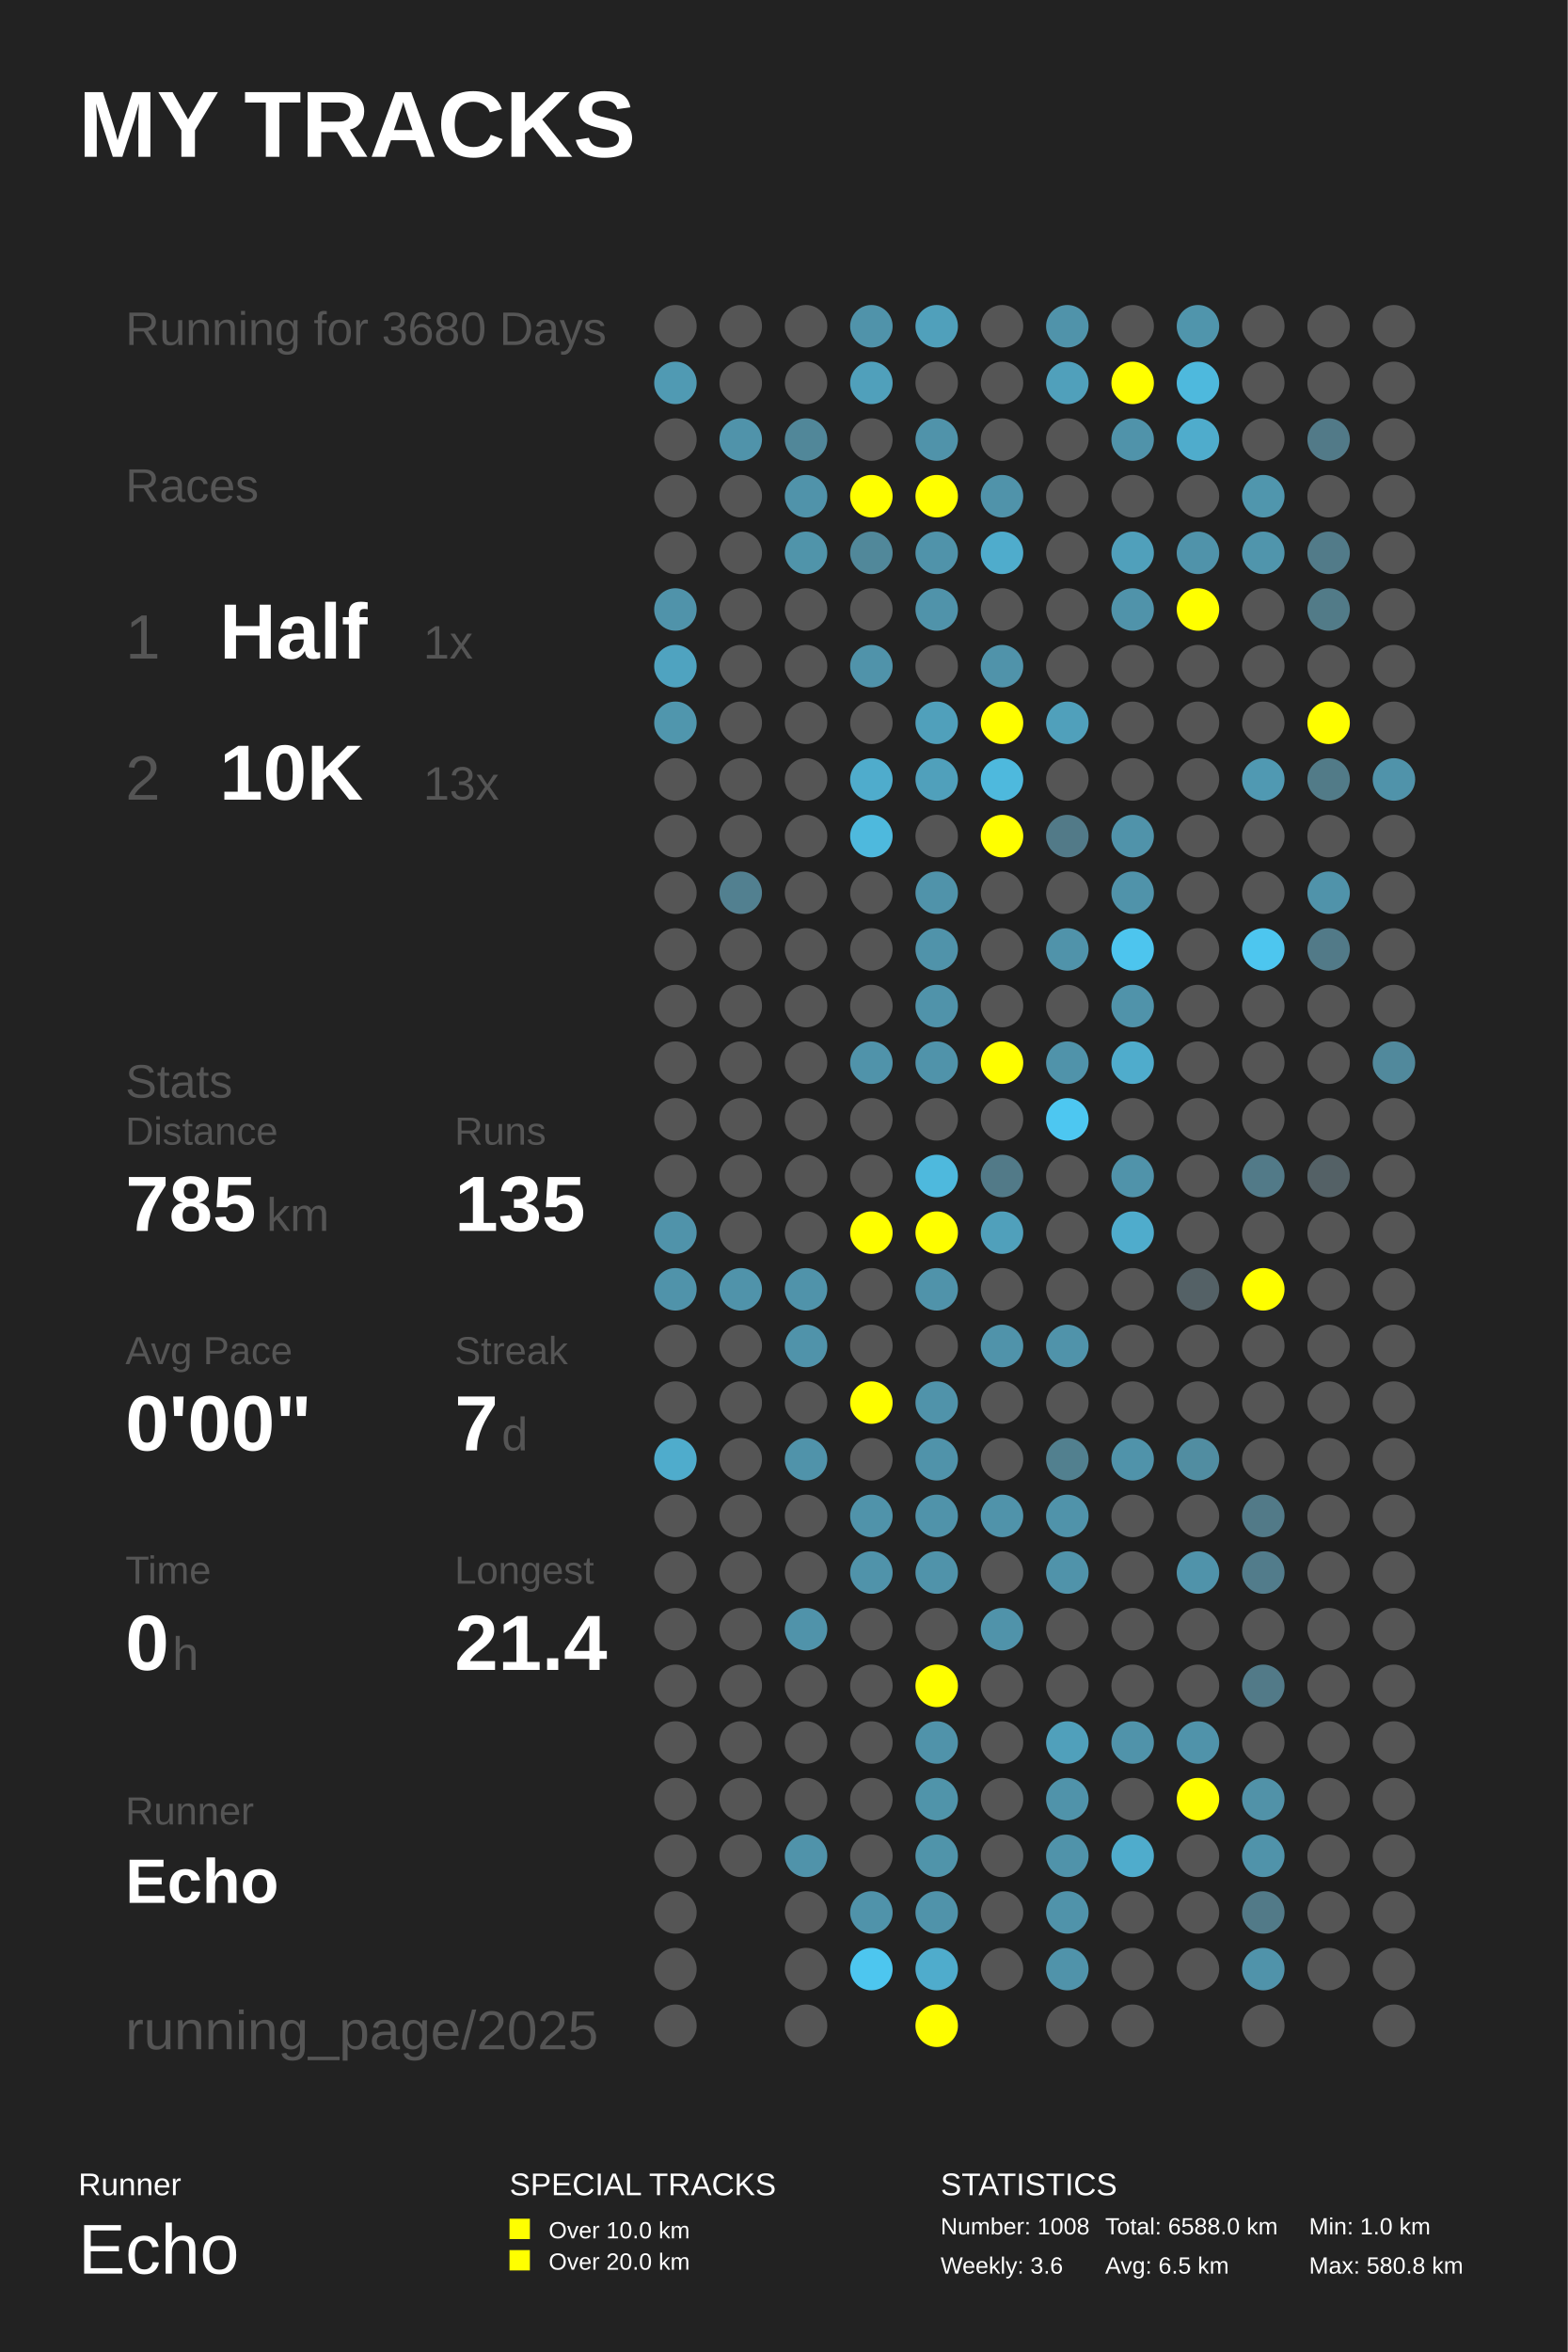
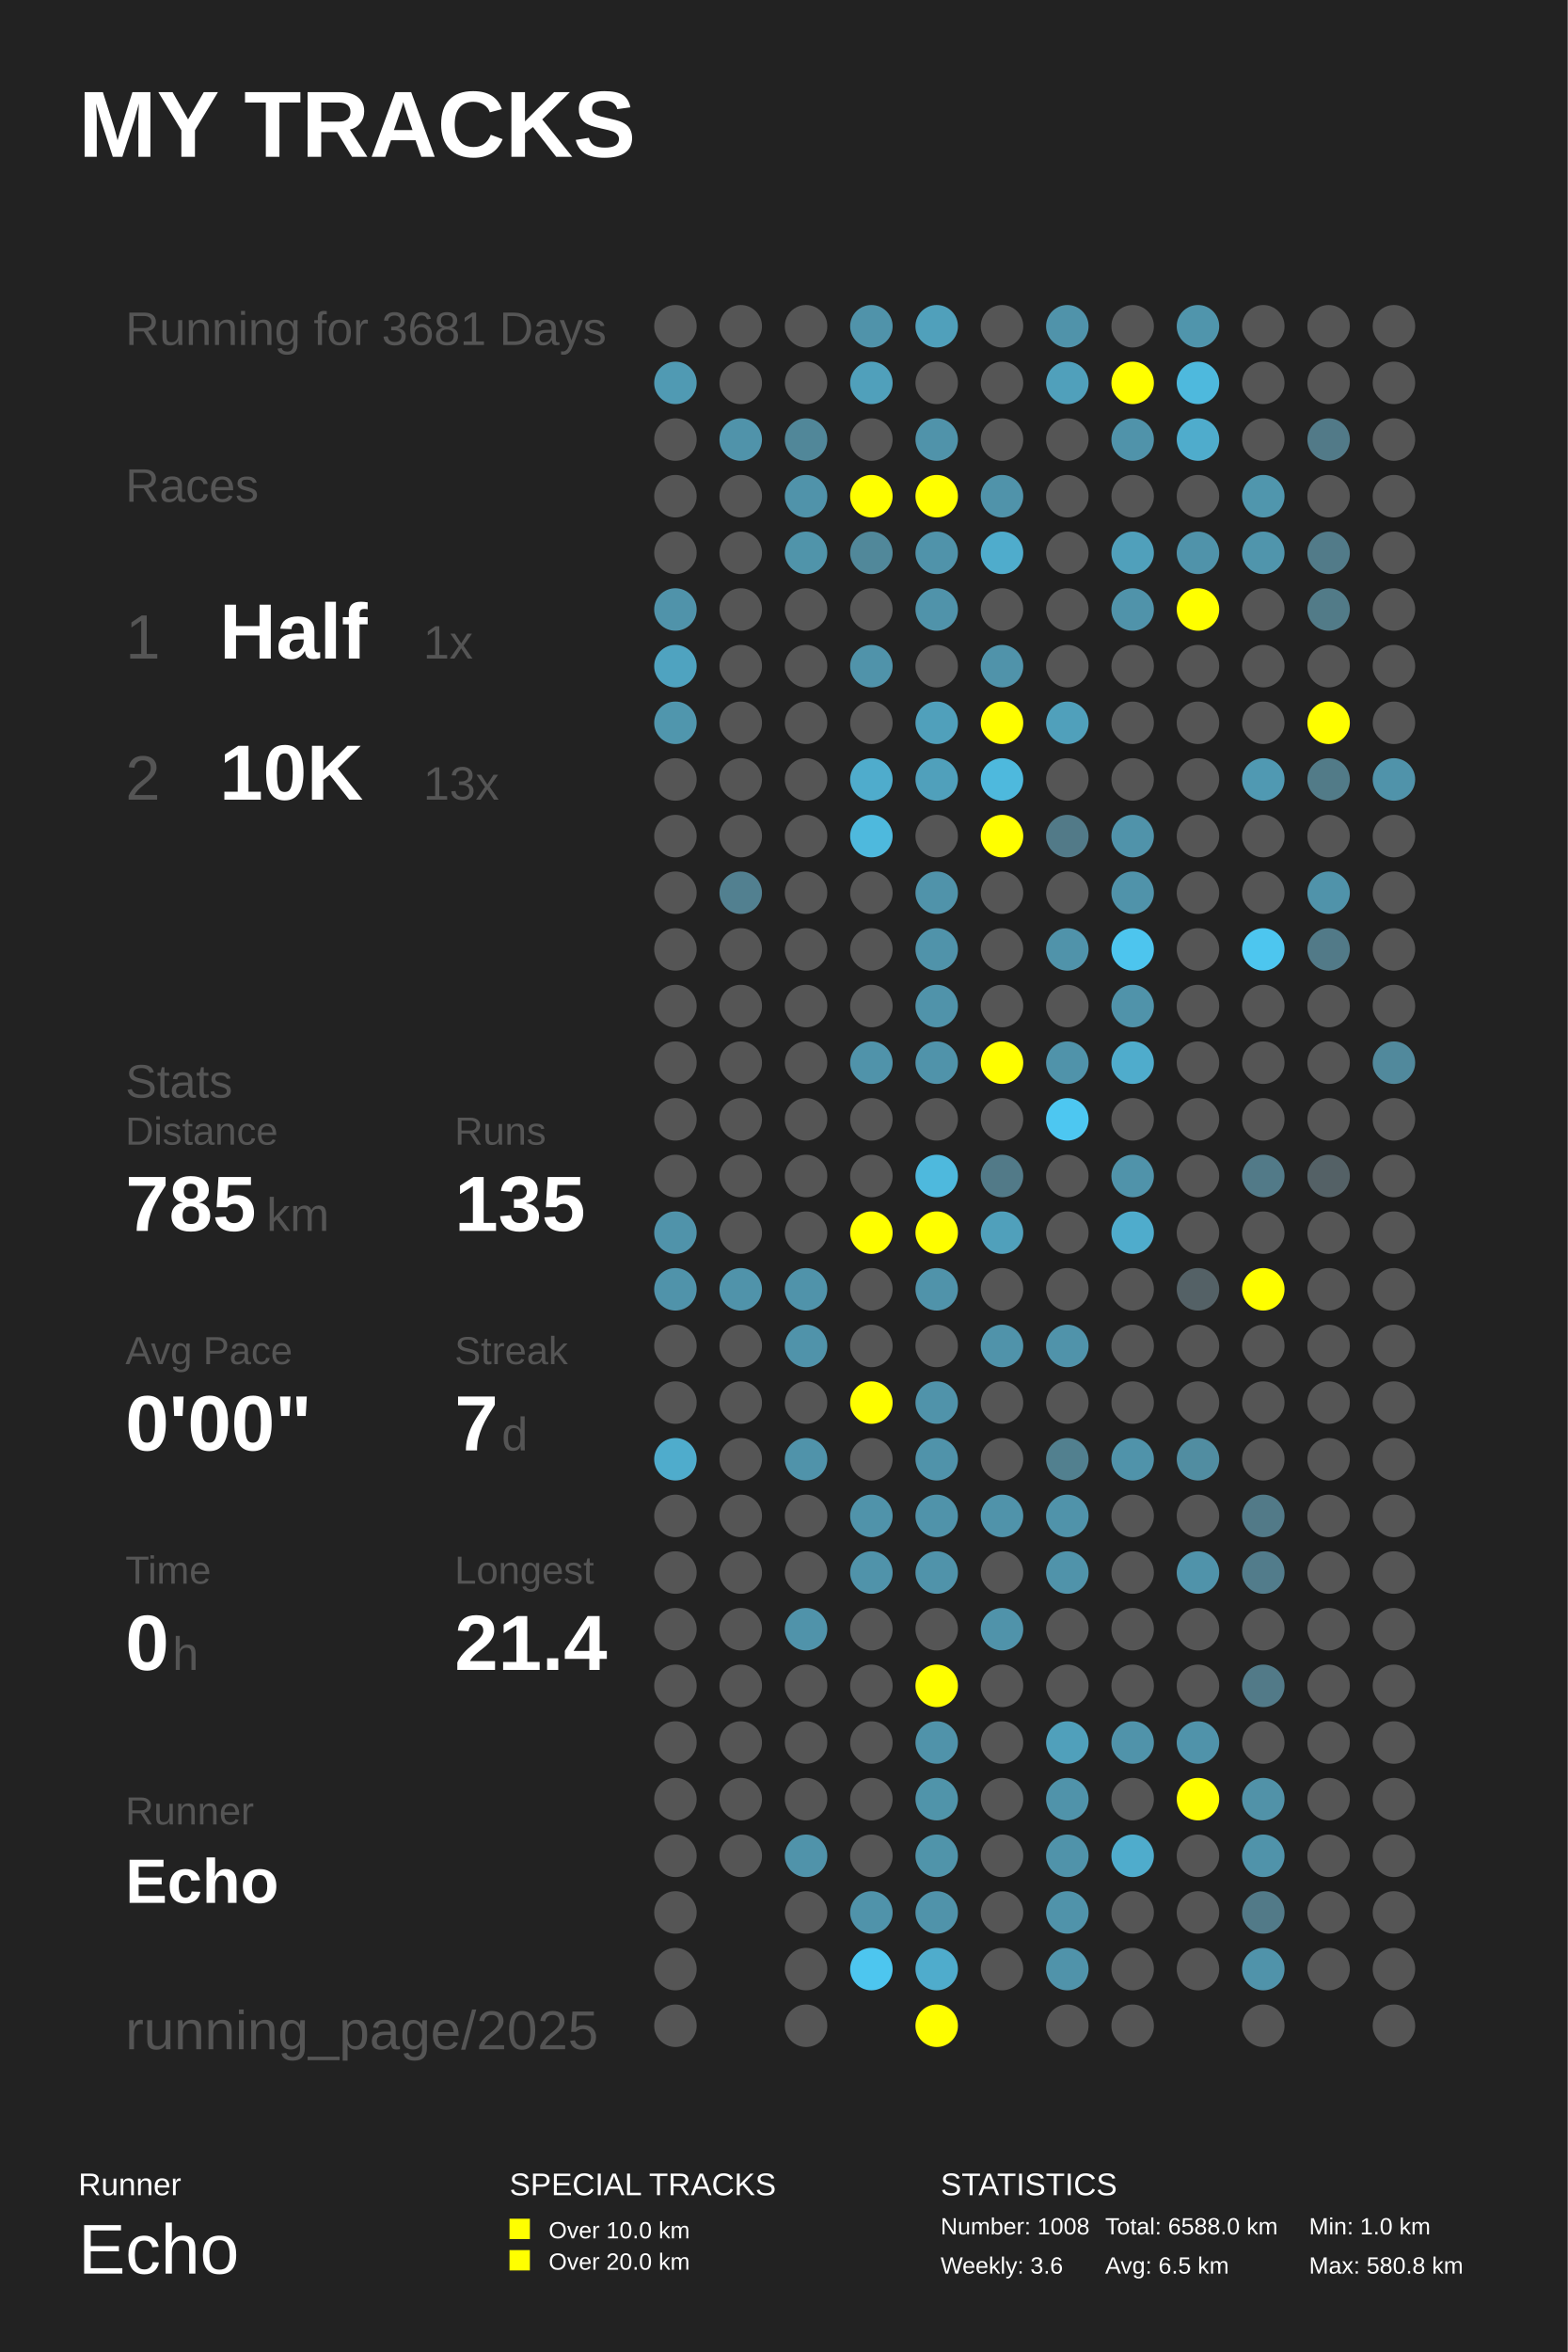
<svg xmlns="http://www.w3.org/2000/svg" baseProfile="full" height="300mm" version="1.1" viewBox="0,0,200,300" width="200mm">
  <defs />
  <rect fill="#222222" height="300" width="200" x="0" y="0" />
  <text fill="#FFFFFF" style="font-size:12px; font-family:Arial; font-weight:bold;" x="10" y="20">MY TRACKS</text>
  <text fill="#FFFFFF" style="font-size:4px; font-family:Arial" x="10" y="280">Runner</text>
  <text fill="#FFFFFF" style="font-size:9px; font-family:Arial" x="10" y="290">Echo</text>
  <text fill="#FFFFFF" style="font-size:4px; font-family:Arial" x="65" y="280">SPECIAL TRACKS</text>
  <rect fill="#FFFF00" height="2.6" width="2.6" x="65" y="283" />
  <text fill="#FFFFFF" style="font-size:3px; font-family:Arial" x="70" y="285.5">Over 10.0 km</text>
  <rect fill="#FFFF00" height="2.6" width="2.6" x="65" y="287" />
  <text fill="#FFFFFF" style="font-size:3px; font-family:Arial" x="70" y="289.5">Over 20.0 km</text>
  <text fill="#FFFFFF" style="font-size:4px; font-family:Arial" x="120" y="280">STATISTICS</text>
  <text fill="#FFFFFF" style="font-size:3px; font-family:Arial" x="120" y="285">Number: 1008</text>
  <text fill="#FFFFFF" style="font-size:3px; font-family:Arial" x="120" y="290">Weekly: 3.6</text>
  <text fill="#FFFFFF" style="font-size:3px; font-family:Arial" x="141" y="285">Total: 6588.0 km</text>
  <text fill="#FFFFFF" style="font-size:3px; font-family:Arial" x="141" y="290">Avg: 6.5 km</text>
  <text fill="#FFFFFF" style="font-size:3px; font-family:Arial" x="167" y="285">Min: 1.0 km</text>
  <text fill="#FFFFFF" style="font-size:3px; font-family:Arial" x="167" y="290">Max: 580.8 km</text>
-   <text fill="#555555" style="font-size:6px; font-family:Arial;" x="16" y="44">Running for 3680 Days</text>
+   <text fill="#555555" style="font-size:6px; font-family:Arial;" x="16" y="44">Running for 3681 Days</text>
  <text fill="#555555" style="font-size:6px; font-family:Arial;" x="16" y="64">Races</text>
  <text fill="#555555" style="font-size:8px; font-family:Arial;" x="16" y="84">1</text>
  <text fill="#FFFFFF" style="font-size:10px; font-family:Arial; font-weight:bold;" x="28" y="84">Half</text>
  <text fill="#555555" style="font-size:6px; font-family:Arial;" x="54" y="84">1x</text>
  <text fill="#555555" style="font-size:8px; font-family:Arial;" x="16" y="102">2</text>
  <text fill="#FFFFFF" style="font-size:10px; font-family:Arial; font-weight:bold;" x="28" y="102">10K</text>
  <text fill="#555555" style="font-size:6px; font-family:Arial;" x="54" y="102">13x</text>
  <text fill="#555555" style="font-size:6px; font-family:Arial;" x="16" y="140">Stats</text>
  <text fill="#555555" style="font-size:5px; font-family:Arial;" x="16" y="146">Distance</text>
  <text fill="#FFFFFF" style="font-size:10px; font-family:Arial; font-weight:bold;" x="16" y="157">785</text>
  <text fill="#555555" style="font-size:6px; font-family:Arial;" x="34" y="157">km</text>
  <text fill="#555555" style="font-size:5px; font-family:Arial;" x="58" y="146">Runs</text>
  <text fill="#FFFFFF" style="font-size:10px; font-family:Arial; font-weight:bold;" x="58" y="157">135</text>
  <text fill="#555555" style="font-size:5px; font-family:Arial;" x="16" y="174">Avg Pace</text>
  <text fill="#FFFFFF" style="font-size:10px; font-family:Arial; font-weight:bold;" x="16" y="185">0'00"</text>
  <text fill="#555555" style="font-size:5px; font-family:Arial;" x="58" y="174">Streak</text>
  <text fill="#FFFFFF" style="font-size:10px; font-family:Arial; font-weight:bold;" x="58" y="185">7</text>
  <text fill="#555555" style="font-size:6px; font-family:Arial;" x="64" y="185">d</text>
  <text fill="#555555" style="font-size:5px; font-family:Arial;" x="16" y="202">Time</text>
  <text fill="#FFFFFF" style="font-size:10px; font-family:Arial; font-weight:bold;" x="16" y="213">0</text>
  <text fill="#555555" style="font-size:6px; font-family:Arial;" x="22" y="213">h</text>
  <text fill="#555555" style="font-size:5px; font-family:Arial;" x="58" y="202">Longest</text>
  <text fill="#FFFFFF" style="font-size:10px; font-family:Arial; font-weight:bold;" x="58" y="213">21.4</text>
  <text fill="#555555" style="font-size:5px; font-family:Arial;" x="16" y="232.71">Runner</text>
  <text fill="#FFFFFF" style="font-size:8px; font-family:Arial; font-weight:bold;" x="16" y="242.71">Echo</text>
  <text fill="#555555" style="font-size:7px; font-family:Arial;" x="16" y="261.387">running_page/2025</text>
  <circle cx="86.167" cy="41.613" fill="#555555" r="2.71" />
  <circle cx="86.167" cy="48.839" fill="#509ab3" r="2.71" />
  <circle cx="86.167" cy="56.065" fill="#555555" r="2.71" />
  <circle cx="86.167" cy="63.29" fill="#555555" r="2.71" />
  <circle cx="86.167" cy="70.516" fill="#555555" r="2.71" />
  <circle cx="86.167" cy="77.742" fill="#5093aa" r="2.71" />
  <circle cx="86.167" cy="84.968" fill="#4fa3c0" r="2.71" />
  <circle cx="86.167" cy="92.194" fill="#5096ad" r="2.71" />
  <circle cx="86.167" cy="99.419" fill="#555555" r="2.71" />
  <circle cx="86.167" cy="106.645" fill="#555555" r="2.71" />
  <circle cx="86.167" cy="113.871" fill="#555555" r="2.71" />
  <circle cx="86.167" cy="121.097" fill="#555555" r="2.71" />
  <circle cx="86.167" cy="128.323" fill="#555555" r="2.71" />
  <circle cx="86.167" cy="135.548" fill="#555555" r="2.71" />
  <circle cx="86.167" cy="142.774" fill="#555555" r="2.71" />
  <circle cx="86.167" cy="150.0" fill="#555555" r="2.71" />
  <circle cx="86.167" cy="157.226" fill="#5093aa" r="2.71" />
  <circle cx="86.167" cy="164.452" fill="#5093aa" r="2.71" />
  <circle cx="86.167" cy="171.677" fill="#555555" r="2.71" />
  <circle cx="86.167" cy="178.903" fill="#555555" r="2.71" />
  <circle cx="86.167" cy="186.129" fill="#4faccc" r="2.71" />
  <circle cx="86.167" cy="193.355" fill="#555555" r="2.71" />
  <circle cx="86.167" cy="200.581" fill="#555555" r="2.71" />
  <circle cx="86.167" cy="207.806" fill="#555555" r="2.71" />
  <circle cx="86.167" cy="215.032" fill="#555555" r="2.71" />
  <circle cx="86.167" cy="222.258" fill="#555555" r="2.71" />
  <circle cx="86.167" cy="229.484" fill="#555555" r="2.71" />
  <circle cx="86.167" cy="236.71" fill="#555555" r="2.71" />
  <circle cx="86.167" cy="243.935" fill="#555555" r="2.71" />
  <circle cx="86.167" cy="251.161" fill="#555555" r="2.71" />
  <circle cx="86.167" cy="258.387" fill="#555555" r="2.71" />
  <circle cx="94.5" cy="41.613" fill="#555555" r="2.71" />
  <circle cx="94.5" cy="48.839" fill="#555555" r="2.71" />
  <circle cx="94.5" cy="56.065" fill="#5093aa" r="2.71" />
  <circle cx="94.5" cy="63.29" fill="#555555" r="2.71" />
  <circle cx="94.5" cy="70.516" fill="#555555" r="2.71" />
  <circle cx="94.5" cy="77.742" fill="#555555" r="2.71" />
  <circle cx="94.5" cy="84.968" fill="#555555" r="2.71" />
  <circle cx="94.5" cy="92.194" fill="#555555" r="2.71" />
  <circle cx="94.5" cy="99.419" fill="#555555" r="2.71" />
  <circle cx="94.5" cy="106.645" fill="#555555" r="2.71" />
  <circle cx="94.5" cy="113.871" fill="#528090" r="2.71" />
  <circle cx="94.5" cy="121.097" fill="#555555" r="2.71" />
  <circle cx="94.5" cy="128.323" fill="#555555" r="2.71" />
  <circle cx="94.5" cy="135.548" fill="#555555" r="2.71" />
  <circle cx="94.5" cy="142.774" fill="#555555" r="2.71" />
  <circle cx="94.5" cy="150.0" fill="#555555" r="2.71" />
  <circle cx="94.5" cy="157.226" fill="#555555" r="2.71" />
  <circle cx="94.5" cy="164.452" fill="#5093aa" r="2.71" />
  <circle cx="94.5" cy="171.677" fill="#555555" r="2.71" />
  <circle cx="94.5" cy="178.903" fill="#555555" r="2.71" />
  <circle cx="94.5" cy="186.129" fill="#555555" r="2.71" />
  <circle cx="94.5" cy="193.355" fill="#555555" r="2.71" />
  <circle cx="94.5" cy="200.581" fill="#555555" r="2.71" />
  <circle cx="94.5" cy="207.806" fill="#555555" r="2.71" />
  <circle cx="94.5" cy="215.032" fill="#555555" r="2.71" />
  <circle cx="94.5" cy="222.258" fill="#555555" r="2.71" />
  <circle cx="94.5" cy="229.484" fill="#555555" r="2.71" />
  <circle cx="94.5" cy="236.71" fill="#555555" r="2.71" />
  <circle cx="102.833" cy="41.613" fill="#555555" r="2.71" />
  <circle cx="102.833" cy="48.839" fill="#555555" r="2.71" />
  <circle cx="102.833" cy="56.065" fill="#518799" r="2.71" />
  <circle cx="102.833" cy="63.29" fill="#5093aa" r="2.71" />
  <circle cx="102.833" cy="70.516" fill="#5094aa" r="2.71" />
  <circle cx="102.833" cy="77.742" fill="#555555" r="2.71" />
  <circle cx="102.833" cy="84.968" fill="#555555" r="2.71" />
  <circle cx="102.833" cy="92.194" fill="#555555" r="2.71" />
  <circle cx="102.833" cy="99.419" fill="#555555" r="2.71" />
  <circle cx="102.833" cy="106.645" fill="#555555" r="2.71" />
  <circle cx="102.833" cy="113.871" fill="#555555" r="2.71" />
  <circle cx="102.833" cy="121.097" fill="#555555" r="2.71" />
  <circle cx="102.833" cy="128.323" fill="#555555" r="2.71" />
  <circle cx="102.833" cy="135.548" fill="#555555" r="2.71" />
  <circle cx="102.833" cy="142.774" fill="#555555" r="2.71" />
  <circle cx="102.833" cy="150.0" fill="#555555" r="2.71" />
  <circle cx="102.833" cy="157.226" fill="#555555" r="2.71" />
  <circle cx="102.833" cy="164.452" fill="#5093aa" r="2.71" />
  <circle cx="102.833" cy="171.677" fill="#5093aa" r="2.71" />
  <circle cx="102.833" cy="178.903" fill="#555555" r="2.71" />
  <circle cx="102.833" cy="186.129" fill="#5093aa" r="2.71" />
  <circle cx="102.833" cy="193.355" fill="#555555" r="2.71" />
  <circle cx="102.833" cy="200.581" fill="#555555" r="2.71" />
  <circle cx="102.833" cy="207.806" fill="#5093aa" r="2.71" />
  <circle cx="102.833" cy="215.032" fill="#555555" r="2.71" />
  <circle cx="102.833" cy="222.258" fill="#555555" r="2.71" />
  <circle cx="102.833" cy="229.484" fill="#555555" r="2.71" />
  <circle cx="102.833" cy="236.71" fill="#5093aa" r="2.71" />
  <circle cx="102.833" cy="243.935" fill="#555555" r="2.71" />
  <circle cx="102.833" cy="251.161" fill="#555555" r="2.71" />
  <circle cx="102.833" cy="258.387" fill="#555555" r="2.71" />
  <circle cx="111.167" cy="41.613" fill="#5093aa" r="2.71" />
  <circle cx="111.167" cy="48.839" fill="#50a0bb" r="2.71" />
  <circle cx="111.167" cy="56.065" fill="#555555" r="2.71" />
  <circle cx="111.167" cy="63.29" fill="#FFFF00" r="2.71" />
  <circle cx="111.167" cy="70.516" fill="#51889a" r="2.71" />
  <circle cx="111.167" cy="77.742" fill="#555555" r="2.71" />
  <circle cx="111.167" cy="84.968" fill="#5093aa" r="2.71" />
  <circle cx="111.167" cy="92.194" fill="#555555" r="2.71" />
  <circle cx="111.167" cy="99.419" fill="#4faccc" r="2.71" />
  <circle cx="111.167" cy="106.645" fill="#4eb9dd" r="2.71" />
  <circle cx="111.167" cy="113.871" fill="#555555" r="2.71" />
  <circle cx="111.167" cy="121.097" fill="#555555" r="2.71" />
  <circle cx="111.167" cy="128.323" fill="#555555" r="2.71" />
  <circle cx="111.167" cy="135.548" fill="#5093aa" r="2.71" />
  <circle cx="111.167" cy="142.774" fill="#555555" r="2.71" />
  <circle cx="111.167" cy="150.0" fill="#555555" r="2.71" />
  <circle cx="111.167" cy="157.226" fill="#FFFF00" r="2.71" />
  <circle cx="111.167" cy="164.452" fill="#555555" r="2.71" />
  <circle cx="111.167" cy="171.677" fill="#555555" r="2.71" />
  <circle cx="111.167" cy="178.903" fill="#FFFF00" r="2.71" />
  <circle cx="111.167" cy="186.129" fill="#555555" r="2.71" />
  <circle cx="111.167" cy="193.355" fill="#5093aa" r="2.71" />
  <circle cx="111.167" cy="200.581" fill="#5093aa" r="2.71" />
  <circle cx="111.167" cy="207.806" fill="#555555" r="2.71" />
  <circle cx="111.167" cy="215.032" fill="#555555" r="2.71" />
  <circle cx="111.167" cy="222.258" fill="#555555" r="2.71" />
  <circle cx="111.167" cy="229.484" fill="#555555" r="2.71" />
  <circle cx="111.167" cy="236.71" fill="#555555" r="2.71" />
  <circle cx="111.167" cy="243.935" fill="#5093aa" r="2.71" />
  <circle cx="111.167" cy="251.161" fill="#4dc6ef" r="2.71" />
  <circle cx="119.5" cy="41.613" fill="#50a0bb" r="2.71" />
  <circle cx="119.5" cy="48.839" fill="#555555" r="2.71" />
  <circle cx="119.5" cy="56.065" fill="#5093aa" r="2.71" />
  <circle cx="119.5" cy="63.29" fill="#FFFF00" r="2.71" />
  <circle cx="119.5" cy="70.516" fill="#5093aa" r="2.71" />
  <circle cx="119.5" cy="77.742" fill="#5093aa" r="2.71" />
  <circle cx="119.5" cy="84.968" fill="#555555" r="2.71" />
  <circle cx="119.5" cy="92.194" fill="#50a0bb" r="2.71" />
  <circle cx="119.5" cy="99.419" fill="#50a0bb" r="2.71" />
  <circle cx="119.5" cy="106.645" fill="#555555" r="2.71" />
  <circle cx="119.5" cy="113.871" fill="#5093aa" r="2.71" />
  <circle cx="119.5" cy="121.097" fill="#5093aa" r="2.71" />
  <circle cx="119.5" cy="128.323" fill="#5093aa" r="2.71" />
  <circle cx="119.5" cy="135.548" fill="#5093aa" r="2.71" />
  <circle cx="119.5" cy="142.774" fill="#555555" r="2.71" />
  <circle cx="119.5" cy="150.0" fill="#4eb9dd" r="2.71" />
  <circle cx="119.5" cy="157.226" fill="#FFFF00" r="2.71" />
  <circle cx="119.5" cy="164.452" fill="#5093aa" r="2.71" />
  <circle cx="119.5" cy="171.677" fill="#555555" r="2.71" />
  <circle cx="119.5" cy="178.903" fill="#5093aa" r="2.71" />
  <circle cx="119.5" cy="186.129" fill="#5093aa" r="2.71" />
  <circle cx="119.5" cy="193.355" fill="#5093aa" r="2.71" />
  <circle cx="119.5" cy="200.581" fill="#5093aa" r="2.71" />
  <circle cx="119.5" cy="207.806" fill="#555555" r="2.71" />
  <circle cx="119.5" cy="215.032" fill="#FFFF00" r="2.71" />
  <circle cx="119.5" cy="222.258" fill="#5093aa" r="2.71" />
  <circle cx="119.5" cy="229.484" fill="#5094aa" r="2.71" />
  <circle cx="119.5" cy="236.71" fill="#5094aa" r="2.71" />
  <circle cx="119.5" cy="243.935" fill="#5093aa" r="2.71" />
  <circle cx="119.5" cy="251.161" fill="#4faccc" r="2.71" />
  <circle cx="119.5" cy="258.387" fill="#FFFF00" r="2.71" />
  <circle cx="127.833" cy="41.613" fill="#555555" r="2.71" />
  <circle cx="127.833" cy="48.839" fill="#555555" r="2.71" />
  <circle cx="127.833" cy="56.065" fill="#555555" r="2.71" />
  <circle cx="127.833" cy="63.29" fill="#5093aa" r="2.71" />
  <circle cx="127.833" cy="70.516" fill="#4faccc" r="2.71" />
  <circle cx="127.833" cy="77.742" fill="#555555" r="2.71" />
  <circle cx="127.833" cy="84.968" fill="#5093aa" r="2.71" />
  <circle cx="127.833" cy="92.194" fill="#FFFF00" r="2.71" />
  <circle cx="127.833" cy="99.419" fill="#4eb9dd" r="2.71" />
  <circle cx="127.833" cy="106.645" fill="#FFFF00" r="2.71" />
  <circle cx="127.833" cy="113.871" fill="#555555" r="2.71" />
  <circle cx="127.833" cy="121.097" fill="#555555" r="2.71" />
  <circle cx="127.833" cy="128.323" fill="#555555" r="2.71" />
  <circle cx="127.833" cy="135.548" fill="#FFFF00" r="2.71" />
  <circle cx="127.833" cy="142.774" fill="#555555" r="2.71" />
  <circle cx="127.833" cy="150.0" fill="#527a88" r="2.71" />
  <circle cx="127.833" cy="157.226" fill="#50a0bb" r="2.71" />
  <circle cx="127.833" cy="164.452" fill="#555555" r="2.71" />
  <circle cx="127.833" cy="171.677" fill="#5093aa" r="2.71" />
  <circle cx="127.833" cy="178.903" fill="#555555" r="2.71" />
  <circle cx="127.833" cy="186.129" fill="#555555" r="2.71" />
  <circle cx="127.833" cy="193.355" fill="#5093aa" r="2.71" />
  <circle cx="127.833" cy="200.581" fill="#555555" r="2.71" />
  <circle cx="127.833" cy="207.806" fill="#5093aa" r="2.71" />
  <circle cx="127.833" cy="215.032" fill="#555555" r="2.71" />
  <circle cx="127.833" cy="222.258" fill="#555555" r="2.71" />
  <circle cx="127.833" cy="229.484" fill="#555555" r="2.71" />
  <circle cx="127.833" cy="236.71" fill="#555555" r="2.71" />
  <circle cx="127.833" cy="243.935" fill="#555555" r="2.71" />
  <circle cx="127.833" cy="251.161" fill="#555555" r="2.71" />
  <circle cx="136.167" cy="41.613" fill="#5093aa" r="2.71" />
  <circle cx="136.167" cy="48.839" fill="#50a0bb" r="2.71" />
  <circle cx="136.167" cy="56.065" fill="#555555" r="2.71" />
  <circle cx="136.167" cy="63.29" fill="#555555" r="2.71" />
  <circle cx="136.167" cy="70.516" fill="#555555" r="2.71" />
  <circle cx="136.167" cy="77.742" fill="#555555" r="2.71" />
  <circle cx="136.167" cy="84.968" fill="#555555" r="2.71" />
  <circle cx="136.167" cy="92.194" fill="#50a0bb" r="2.71" />
  <circle cx="136.167" cy="99.419" fill="#555555" r="2.71" />
  <circle cx="136.167" cy="106.645" fill="#527a88" r="2.71" />
  <circle cx="136.167" cy="113.871" fill="#555555" r="2.71" />
  <circle cx="136.167" cy="121.097" fill="#5093aa" r="2.71" />
  <circle cx="136.167" cy="128.323" fill="#555555" r="2.71" />
  <circle cx="136.167" cy="135.548" fill="#5093aa" r="2.71" />
  <circle cx="136.167" cy="142.774" fill="#4dc7f1" r="2.71" />
  <circle cx="136.167" cy="150.0" fill="#555555" r="2.71" />
  <circle cx="136.167" cy="157.226" fill="#555555" r="2.71" />
  <circle cx="136.167" cy="164.452" fill="#555555" r="2.71" />
  <circle cx="136.167" cy="171.677" fill="#5093aa" r="2.71" />
  <circle cx="136.167" cy="178.903" fill="#555555" r="2.71" />
  <circle cx="136.167" cy="186.129" fill="#52808f" r="2.71" />
  <circle cx="136.167" cy="193.355" fill="#5093aa" r="2.71" />
  <circle cx="136.167" cy="200.581" fill="#5093aa" r="2.71" />
  <circle cx="136.167" cy="207.806" fill="#555555" r="2.71" />
  <circle cx="136.167" cy="215.032" fill="#555555" r="2.71" />
  <circle cx="136.167" cy="222.258" fill="#50a0bb" r="2.71" />
  <circle cx="136.167" cy="229.484" fill="#5093aa" r="2.71" />
  <circle cx="136.167" cy="236.71" fill="#5093aa" r="2.71" />
  <circle cx="136.167" cy="243.935" fill="#5093aa" r="2.71" />
  <circle cx="136.167" cy="251.161" fill="#5093aa" r="2.71" />
  <circle cx="136.167" cy="258.387" fill="#555555" r="2.71" />
  <circle cx="144.5" cy="41.613" fill="#555555" r="2.71" />
  <circle cx="144.5" cy="48.839" fill="#FFFF00" r="2.71" />
  <circle cx="144.5" cy="56.065" fill="#5093aa" r="2.71" />
  <circle cx="144.5" cy="63.29" fill="#555555" r="2.71" />
  <circle cx="144.5" cy="70.516" fill="#50a0bb" r="2.71" />
  <circle cx="144.5" cy="77.742" fill="#5093aa" r="2.71" />
  <circle cx="144.5" cy="84.968" fill="#555555" r="2.71" />
  <circle cx="144.5" cy="92.194" fill="#555555" r="2.71" />
  <circle cx="144.5" cy="99.419" fill="#555555" r="2.71" />
  <circle cx="144.5" cy="106.645" fill="#5093aa" r="2.71" />
  <circle cx="144.5" cy="113.871" fill="#5093aa" r="2.71" />
  <circle cx="144.5" cy="121.097" fill="#4dc5ee" r="2.71" />
  <circle cx="144.5" cy="128.323" fill="#5093aa" r="2.71" />
  <circle cx="144.5" cy="135.548" fill="#4faccc" r="2.71" />
  <circle cx="144.5" cy="142.774" fill="#555555" r="2.71" />
  <circle cx="144.5" cy="150.0" fill="#5093aa" r="2.71" />
  <circle cx="144.5" cy="157.226" fill="#4faccc" r="2.71" />
  <circle cx="144.5" cy="164.452" fill="#555555" r="2.71" />
  <circle cx="144.5" cy="171.677" fill="#555555" r="2.71" />
  <circle cx="144.5" cy="178.903" fill="#555555" r="2.71" />
  <circle cx="144.5" cy="186.129" fill="#5093aa" r="2.71" />
  <circle cx="144.5" cy="193.355" fill="#555555" r="2.71" />
  <circle cx="144.5" cy="200.581" fill="#555555" r="2.71" />
  <circle cx="144.5" cy="207.806" fill="#555555" r="2.71" />
  <circle cx="144.5" cy="215.032" fill="#555555" r="2.71" />
  <circle cx="144.5" cy="222.258" fill="#5093aa" r="2.71" />
  <circle cx="144.5" cy="229.484" fill="#555555" r="2.71" />
  <circle cx="144.5" cy="236.71" fill="#4faccc" r="2.71" />
  <circle cx="144.5" cy="243.935" fill="#555555" r="2.71" />
  <circle cx="144.5" cy="251.161" fill="#555555" r="2.71" />
  <circle cx="144.5" cy="258.387" fill="#555555" r="2.71" />
  <circle cx="152.833" cy="41.613" fill="#5095ac" r="2.71" />
  <circle cx="152.833" cy="48.839" fill="#4eb9dd" r="2.71" />
  <circle cx="152.833" cy="56.065" fill="#4faccc" r="2.71" />
  <circle cx="152.833" cy="63.29" fill="#555555" r="2.71" />
  <circle cx="152.833" cy="70.516" fill="#5093aa" r="2.71" />
  <circle cx="152.833" cy="77.742" fill="#FFFF00" r="2.71" />
  <circle cx="152.833" cy="84.968" fill="#555555" r="2.71" />
  <circle cx="152.833" cy="92.194" fill="#555555" r="2.71" />
  <circle cx="152.833" cy="99.419" fill="#555555" r="2.71" />
  <circle cx="152.833" cy="106.645" fill="#555555" r="2.71" />
  <circle cx="152.833" cy="113.871" fill="#555555" r="2.71" />
  <circle cx="152.833" cy="121.097" fill="#555555" r="2.71" />
  <circle cx="152.833" cy="128.323" fill="#555555" r="2.71" />
  <circle cx="152.833" cy="135.548" fill="#555555" r="2.71" />
  <circle cx="152.833" cy="142.774" fill="#555555" r="2.71" />
  <circle cx="152.833" cy="150.0" fill="#555555" r="2.71" />
  <circle cx="152.833" cy="157.226" fill="#555555" r="2.71" />
  <circle cx="152.833" cy="164.452" fill="#546166" r="2.71" />
  <circle cx="152.833" cy="171.677" fill="#555555" r="2.71" />
  <circle cx="152.833" cy="178.903" fill="#555555" r="2.71" />
  <circle cx="152.833" cy="186.129" fill="#518da1" r="2.71" />
  <circle cx="152.833" cy="193.355" fill="#555555" r="2.71" />
  <circle cx="152.833" cy="200.581" fill="#5093aa" r="2.71" />
  <circle cx="152.833" cy="207.806" fill="#555555" r="2.71" />
  <circle cx="152.833" cy="215.032" fill="#555555" r="2.71" />
  <circle cx="152.833" cy="222.258" fill="#5093aa" r="2.71" />
  <circle cx="152.833" cy="229.484" fill="#FFFF00" r="2.71" />
  <circle cx="152.833" cy="236.71" fill="#555555" r="2.71" />
  <circle cx="152.833" cy="243.935" fill="#555555" r="2.71" />
  <circle cx="152.833" cy="251.161" fill="#555555" r="2.71" />
  <circle cx="161.167" cy="41.613" fill="#555555" r="2.71" />
  <circle cx="161.167" cy="48.839" fill="#555555" r="2.71" />
  <circle cx="161.167" cy="56.065" fill="#555555" r="2.71" />
  <circle cx="161.167" cy="63.29" fill="#5096ad" r="2.71" />
  <circle cx="161.167" cy="70.516" fill="#5095ac" r="2.71" />
  <circle cx="161.167" cy="77.742" fill="#555555" r="2.71" />
  <circle cx="161.167" cy="84.968" fill="#555555" r="2.71" />
  <circle cx="161.167" cy="92.194" fill="#555555" r="2.71" />
  <circle cx="161.167" cy="99.419" fill="#5099b2" r="2.71" />
  <circle cx="161.167" cy="106.645" fill="#555555" r="2.71" />
  <circle cx="161.167" cy="113.871" fill="#555555" r="2.71" />
  <circle cx="161.167" cy="121.097" fill="#4dc6ef" r="2.71" />
  <circle cx="161.167" cy="128.323" fill="#555555" r="2.71" />
  <circle cx="161.167" cy="135.548" fill="#555555" r="2.71" />
  <circle cx="161.167" cy="142.774" fill="#555555" r="2.71" />
  <circle cx="161.167" cy="150.0" fill="#527a88" r="2.71" />
  <circle cx="161.167" cy="157.226" fill="#555555" r="2.71" />
  <circle cx="161.167" cy="164.452" fill="#FFFF00" r="2.71" />
  <circle cx="161.167" cy="171.677" fill="#555555" r="2.71" />
  <circle cx="161.167" cy="178.903" fill="#555555" r="2.71" />
  <circle cx="161.167" cy="186.129" fill="#555555" r="2.71" />
  <circle cx="161.167" cy="193.355" fill="#527a88" r="2.71" />
  <circle cx="161.167" cy="200.581" fill="#527c8b" r="2.71" />
  <circle cx="161.167" cy="207.806" fill="#555555" r="2.71" />
  <circle cx="161.167" cy="215.032" fill="#527a88" r="2.71" />
  <circle cx="161.167" cy="222.258" fill="#555555" r="2.71" />
  <circle cx="161.167" cy="229.484" fill="#5192a8" r="2.71" />
  <circle cx="161.167" cy="236.71" fill="#5093aa" r="2.71" />
  <circle cx="161.167" cy="243.935" fill="#527a88" r="2.71" />
  <circle cx="161.167" cy="251.161" fill="#5093aa" r="2.71" />
  <circle cx="161.167" cy="258.387" fill="#555555" r="2.71" />
  <circle cx="169.5" cy="41.613" fill="#555555" r="2.71" />
  <circle cx="169.5" cy="48.839" fill="#555555" r="2.71" />
  <circle cx="169.5" cy="56.065" fill="#527a88" r="2.71" />
  <circle cx="169.5" cy="63.29" fill="#555555" r="2.71" />
  <circle cx="169.5" cy="70.516" fill="#527b89" r="2.71" />
  <circle cx="169.5" cy="77.742" fill="#527b88" r="2.71" />
  <circle cx="169.5" cy="84.968" fill="#555555" r="2.71" />
  <circle cx="169.5" cy="92.194" fill="#FFFF00" r="2.71" />
  <circle cx="169.5" cy="99.419" fill="#527b88" r="2.71" />
  <circle cx="169.5" cy="106.645" fill="#555555" r="2.71" />
  <circle cx="169.5" cy="113.871" fill="#5093aa" r="2.71" />
  <circle cx="169.5" cy="121.097" fill="#527a88" r="2.71" />
  <circle cx="169.5" cy="128.323" fill="#555555" r="2.71" />
  <circle cx="169.5" cy="135.548" fill="#555555" r="2.71" />
  <circle cx="169.5" cy="142.774" fill="#555555" r="2.71" />
  <circle cx="169.5" cy="150.0" fill="#546166" r="2.71" />
  <circle cx="169.5" cy="157.226" fill="#555555" r="2.71" />
  <circle cx="169.5" cy="164.452" fill="#555555" r="2.71" />
  <circle cx="169.5" cy="171.677" fill="#555555" r="2.71" />
  <circle cx="169.5" cy="178.903" fill="#555555" r="2.71" />
  <circle cx="169.5" cy="186.129" fill="#555555" r="2.71" />
  <circle cx="169.5" cy="193.355" fill="#555555" r="2.71" />
  <circle cx="169.5" cy="200.581" fill="#555555" r="2.71" />
  <circle cx="169.5" cy="207.806" fill="#555555" r="2.71" />
  <circle cx="169.5" cy="215.032" fill="#555555" r="2.71" />
  <circle cx="169.5" cy="222.258" fill="#555555" r="2.71" />
  <circle cx="169.5" cy="229.484" fill="#555555" r="2.71" />
  <circle cx="169.5" cy="236.71" fill="#555555" r="2.71" />
  <circle cx="169.5" cy="243.935" fill="#555555" r="2.71" />
  <circle cx="169.5" cy="251.161" fill="#555555" r="2.71" />
  <circle cx="177.833" cy="41.613" fill="#555555" r="2.71" />
  <circle cx="177.833" cy="48.839" fill="#555555" r="2.71" />
  <circle cx="177.833" cy="56.065" fill="#555555" r="2.71" />
  <circle cx="177.833" cy="63.29" fill="#555555" r="2.71" />
  <circle cx="177.833" cy="70.516" fill="#555555" r="2.71" />
  <circle cx="177.833" cy="77.742" fill="#555555" r="2.71" />
  <circle cx="177.833" cy="84.968" fill="#555555" r="2.71" />
  <circle cx="177.833" cy="92.194" fill="#555555" r="2.71" />
  <circle cx="177.833" cy="99.419" fill="#5093aa" r="2.71" />
  <circle cx="177.833" cy="106.645" fill="#555555" r="2.71" />
  <circle cx="177.833" cy="113.871" fill="#555555" r="2.71" />
  <circle cx="177.833" cy="121.097" fill="#555555" r="2.71" />
  <circle cx="177.833" cy="128.323" fill="#555555" r="2.71" />
  <circle cx="177.833" cy="135.548" fill="#51899c" r="2.71" />
  <circle cx="177.833" cy="142.774" fill="#555555" r="2.71" />
  <circle cx="177.833" cy="150.0" fill="#555555" r="2.71" />
  <circle cx="177.833" cy="157.226" fill="#555555" r="2.71" />
  <circle cx="177.833" cy="164.452" fill="#555555" r="2.71" />
  <circle cx="177.833" cy="171.677" fill="#555555" r="2.71" />
  <circle cx="177.833" cy="178.903" fill="#555555" r="2.71" />
  <circle cx="177.833" cy="186.129" fill="#555555" r="2.71" />
  <circle cx="177.833" cy="193.355" fill="#555555" r="2.71" />
  <circle cx="177.833" cy="200.581" fill="#555555" r="2.71" />
  <circle cx="177.833" cy="207.806" fill="#555555" r="2.71" />
  <circle cx="177.833" cy="215.032" fill="#555555" r="2.71" />
  <circle cx="177.833" cy="222.258" fill="#555555" r="2.71" />
  <circle cx="177.833" cy="229.484" fill="#555555" r="2.71" />
  <circle cx="177.833" cy="236.71" fill="#555555" r="2.71" />
  <circle cx="177.833" cy="243.935" fill="#555555" r="2.71" />
  <circle cx="177.833" cy="251.161" fill="#555555" r="2.71" />
  <circle cx="177.833" cy="258.387" fill="#555555" r="2.71" />
</svg>
